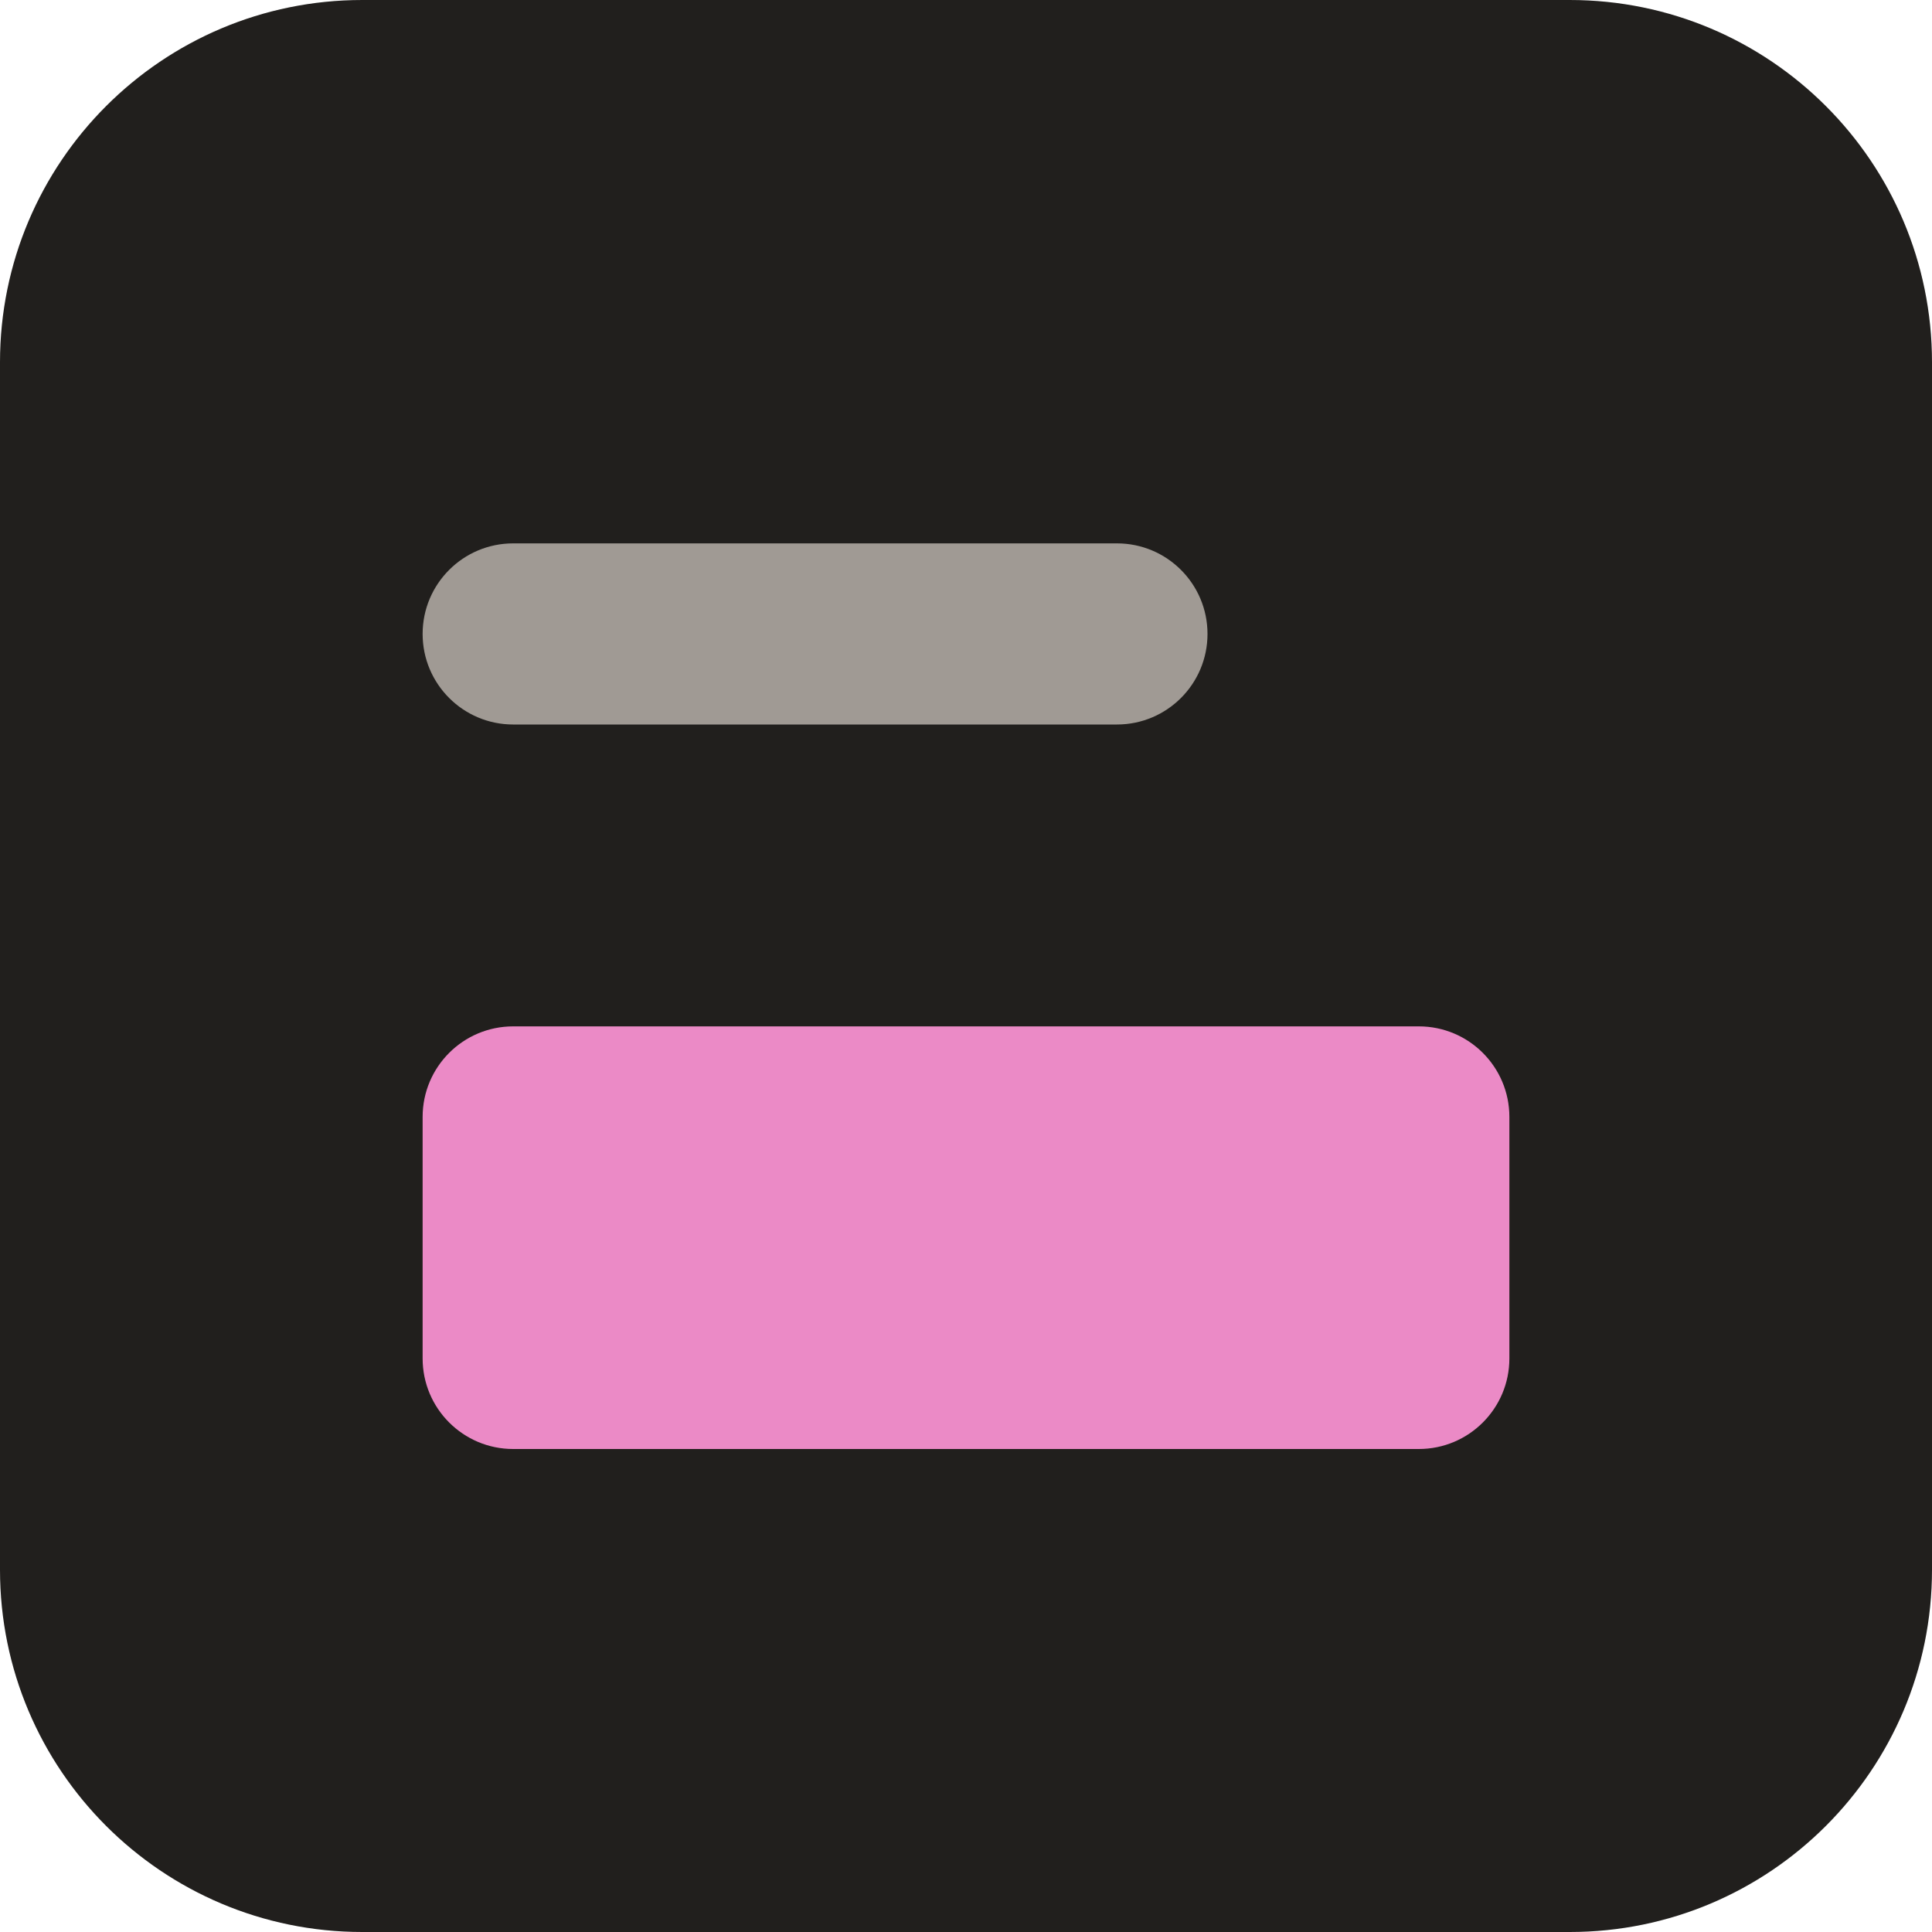
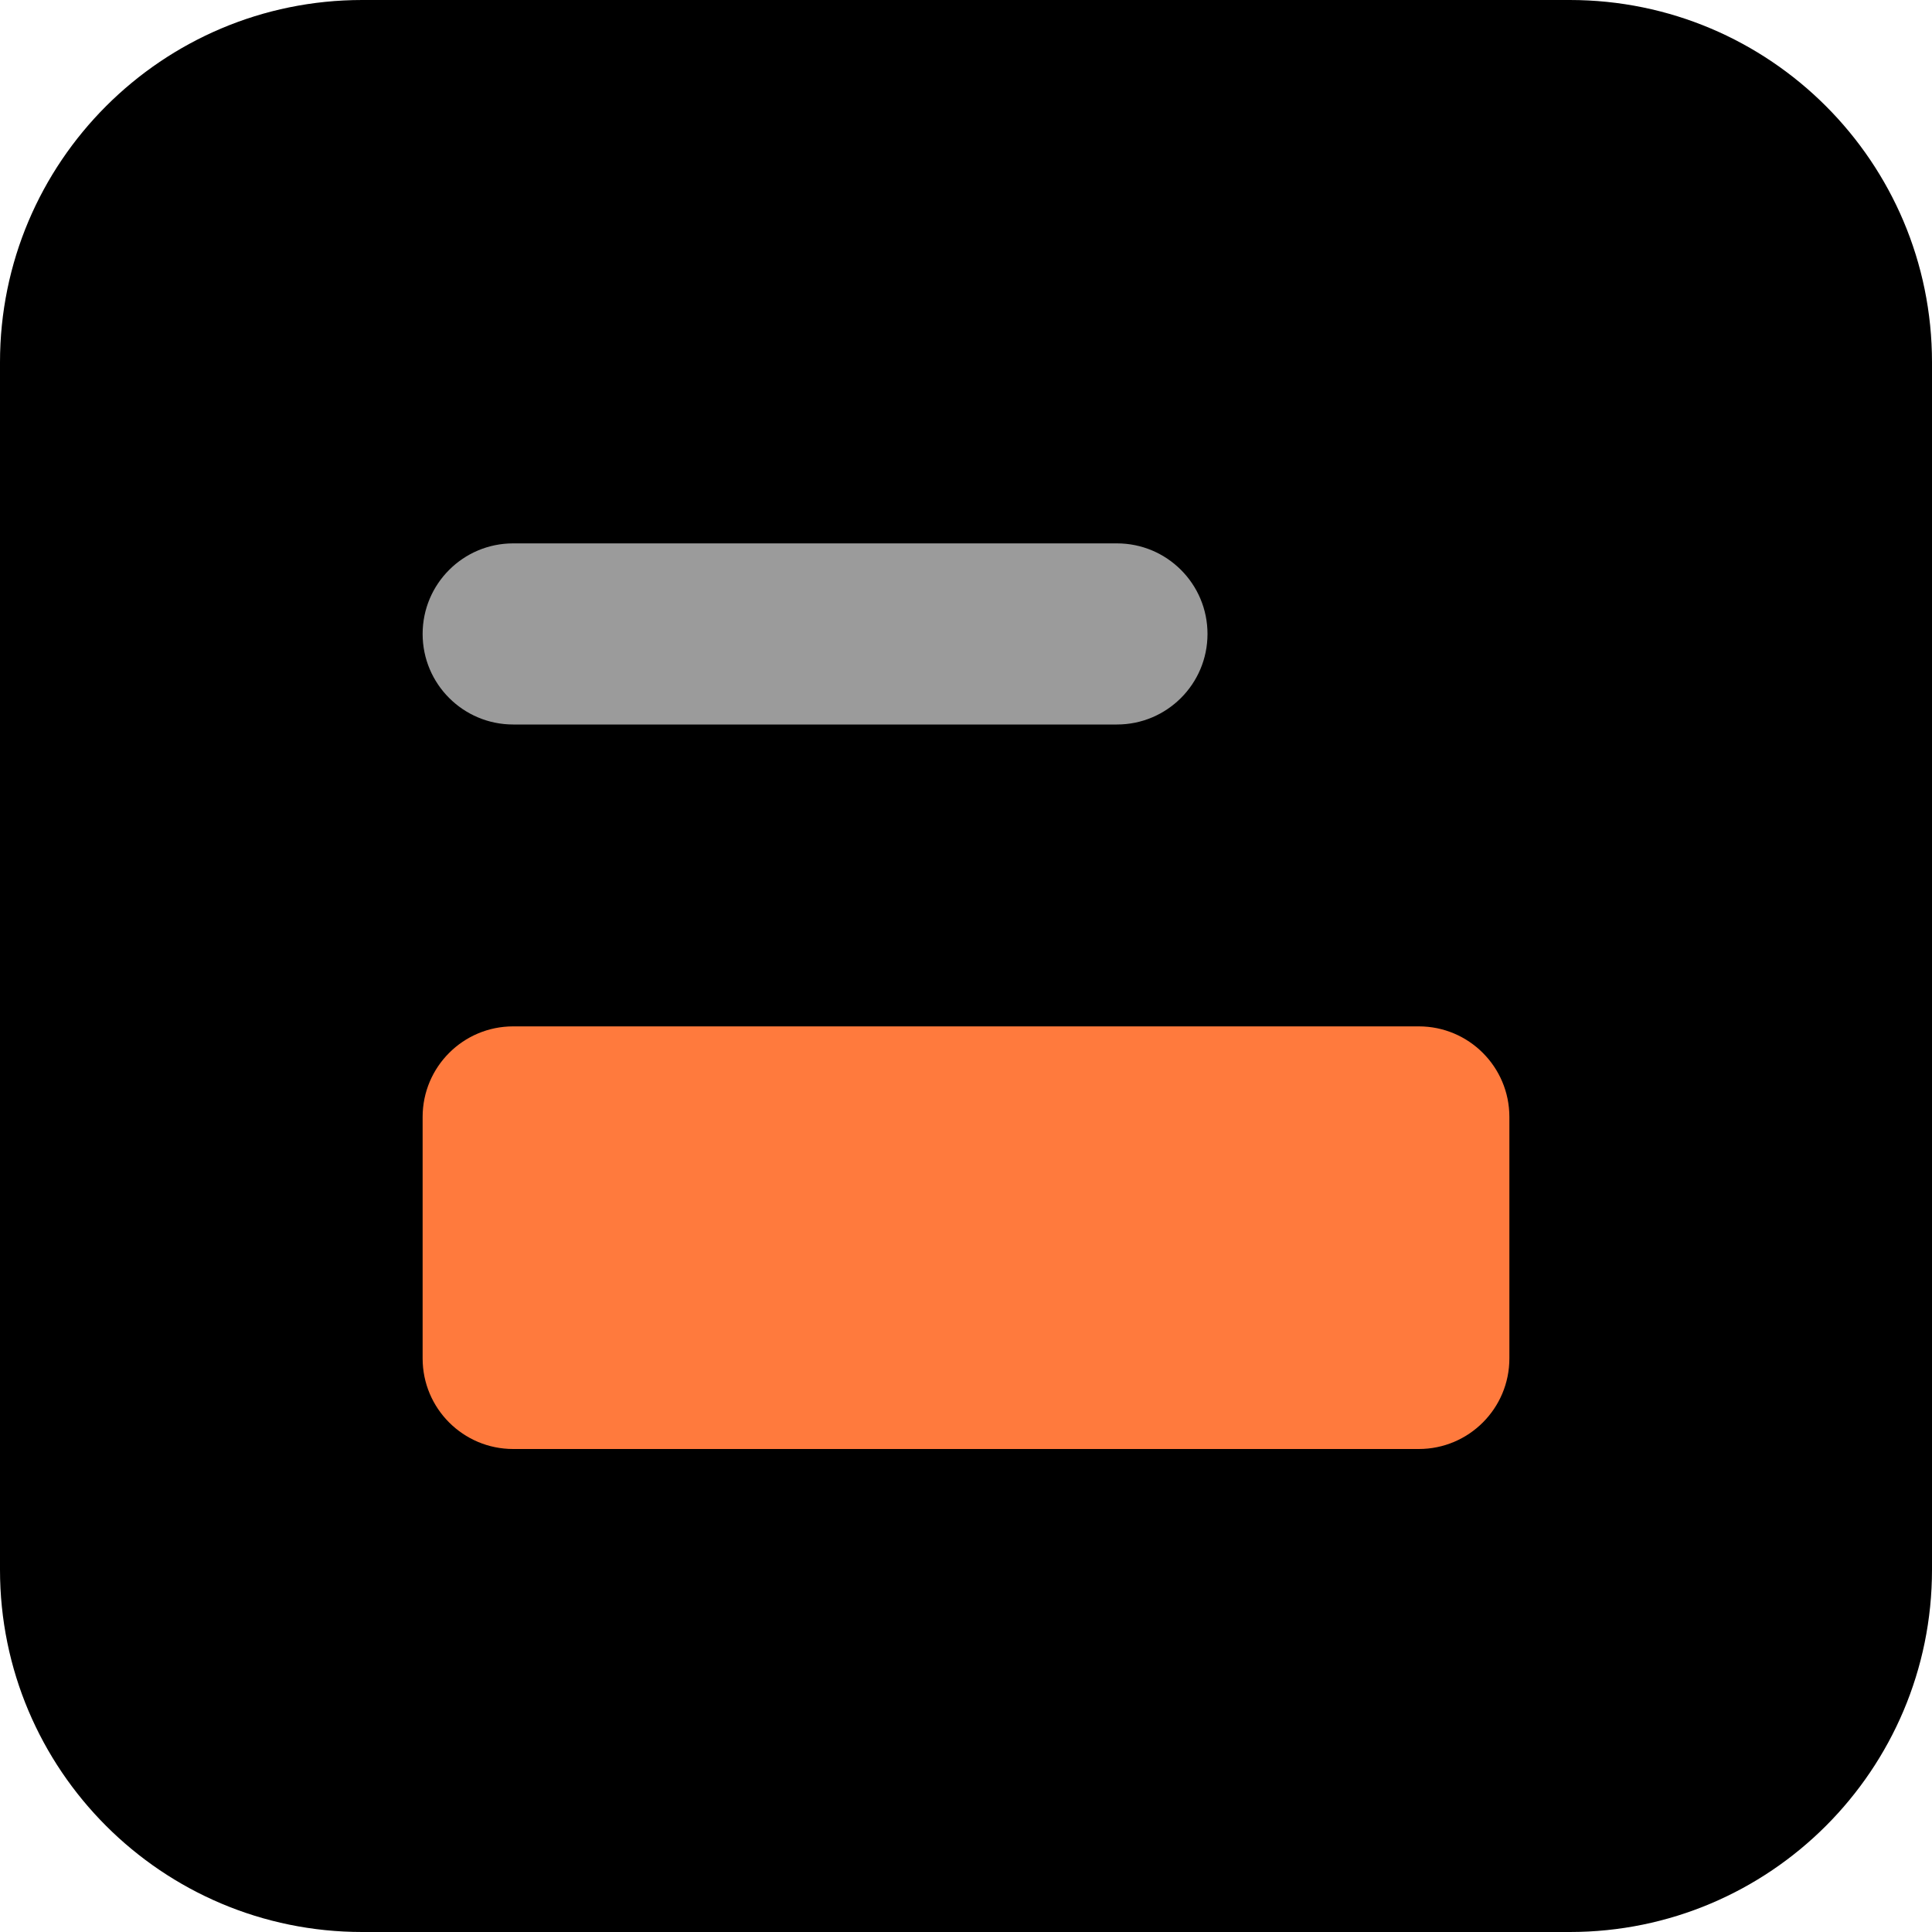
<svg xmlns="http://www.w3.org/2000/svg" viewBox="0 0 32 32">
-   <rect width="32" height="32" rx="6" fill="#211f1d" />
-   <rect x="7" y="9" width="13" height="3" rx="1.5" fill="#a09a94" />
-   <rect x="7" y="17" width="18" height="7" rx="1.5" fill="#eb8ac6" />
+   <rect width="32" height="32" rx="6" fill="#000000" />
+   <rect x="7" y="9" width="13" height="3" rx="1.5" fill="#9b9b9b" />
+   <rect x="7" y="17" width="18" height="7" rx="1.5" fill="#ff7a3d" />
</svg>
